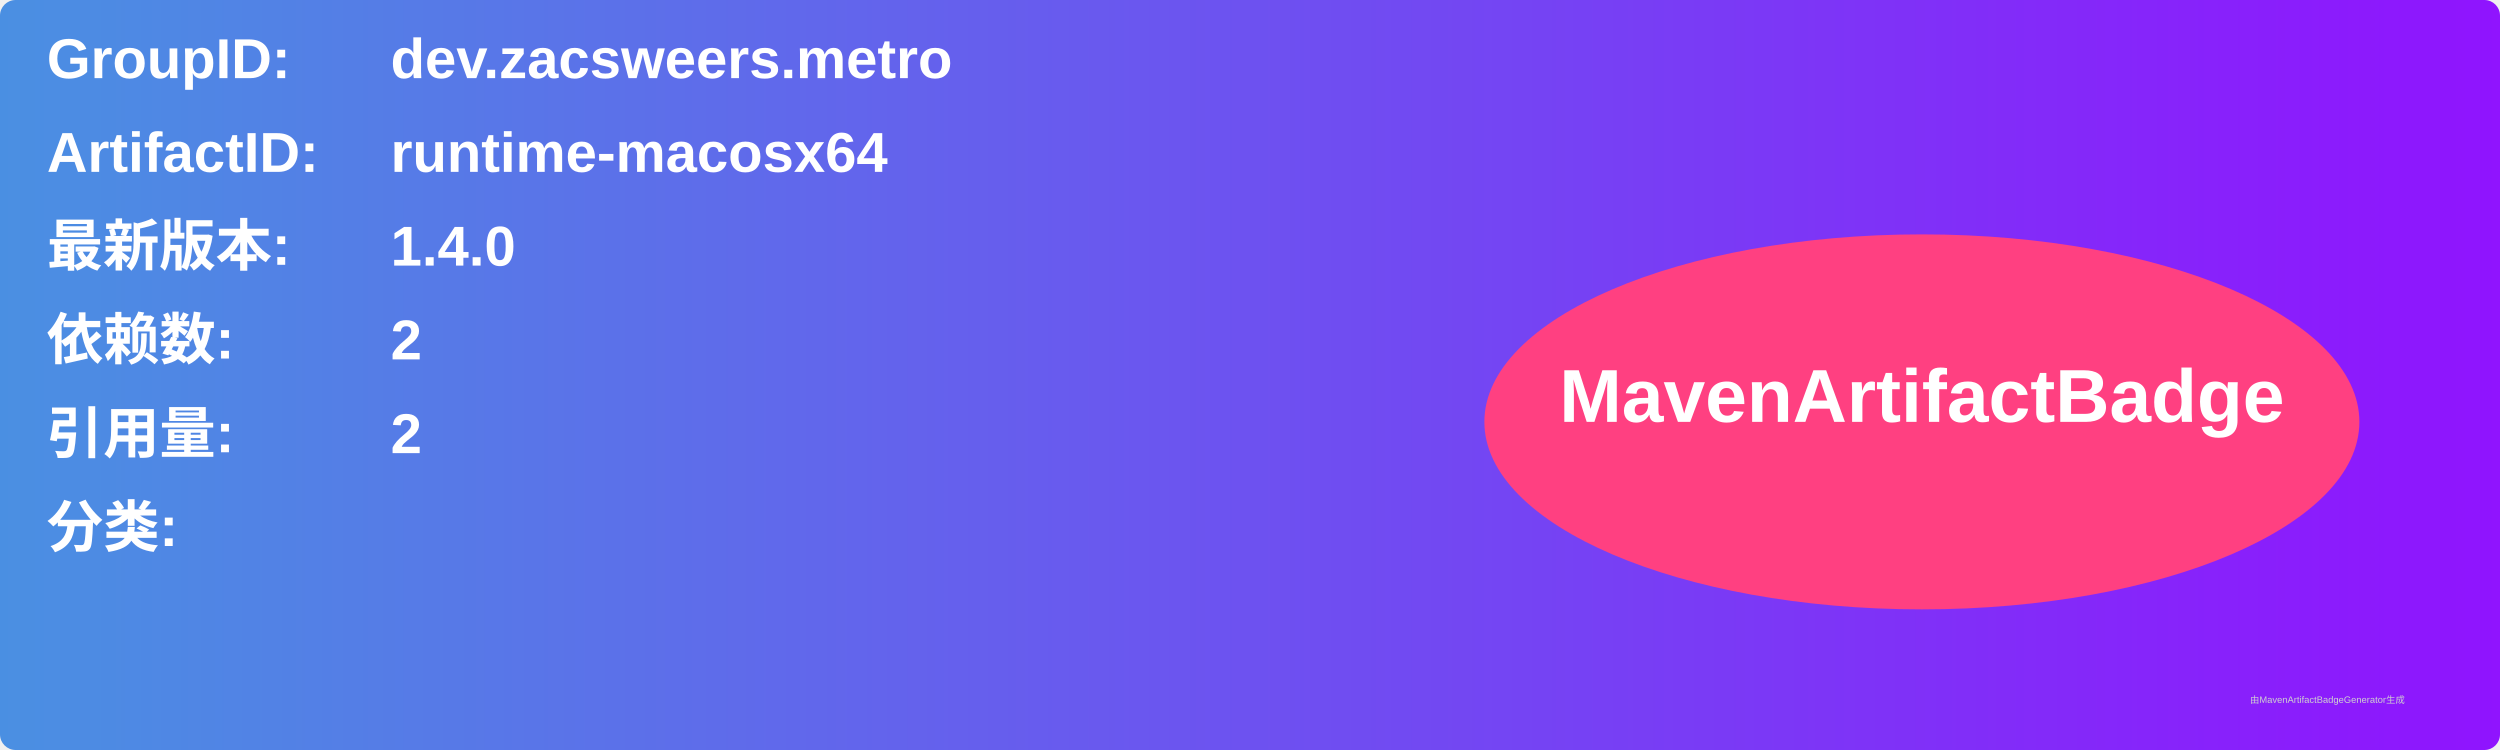
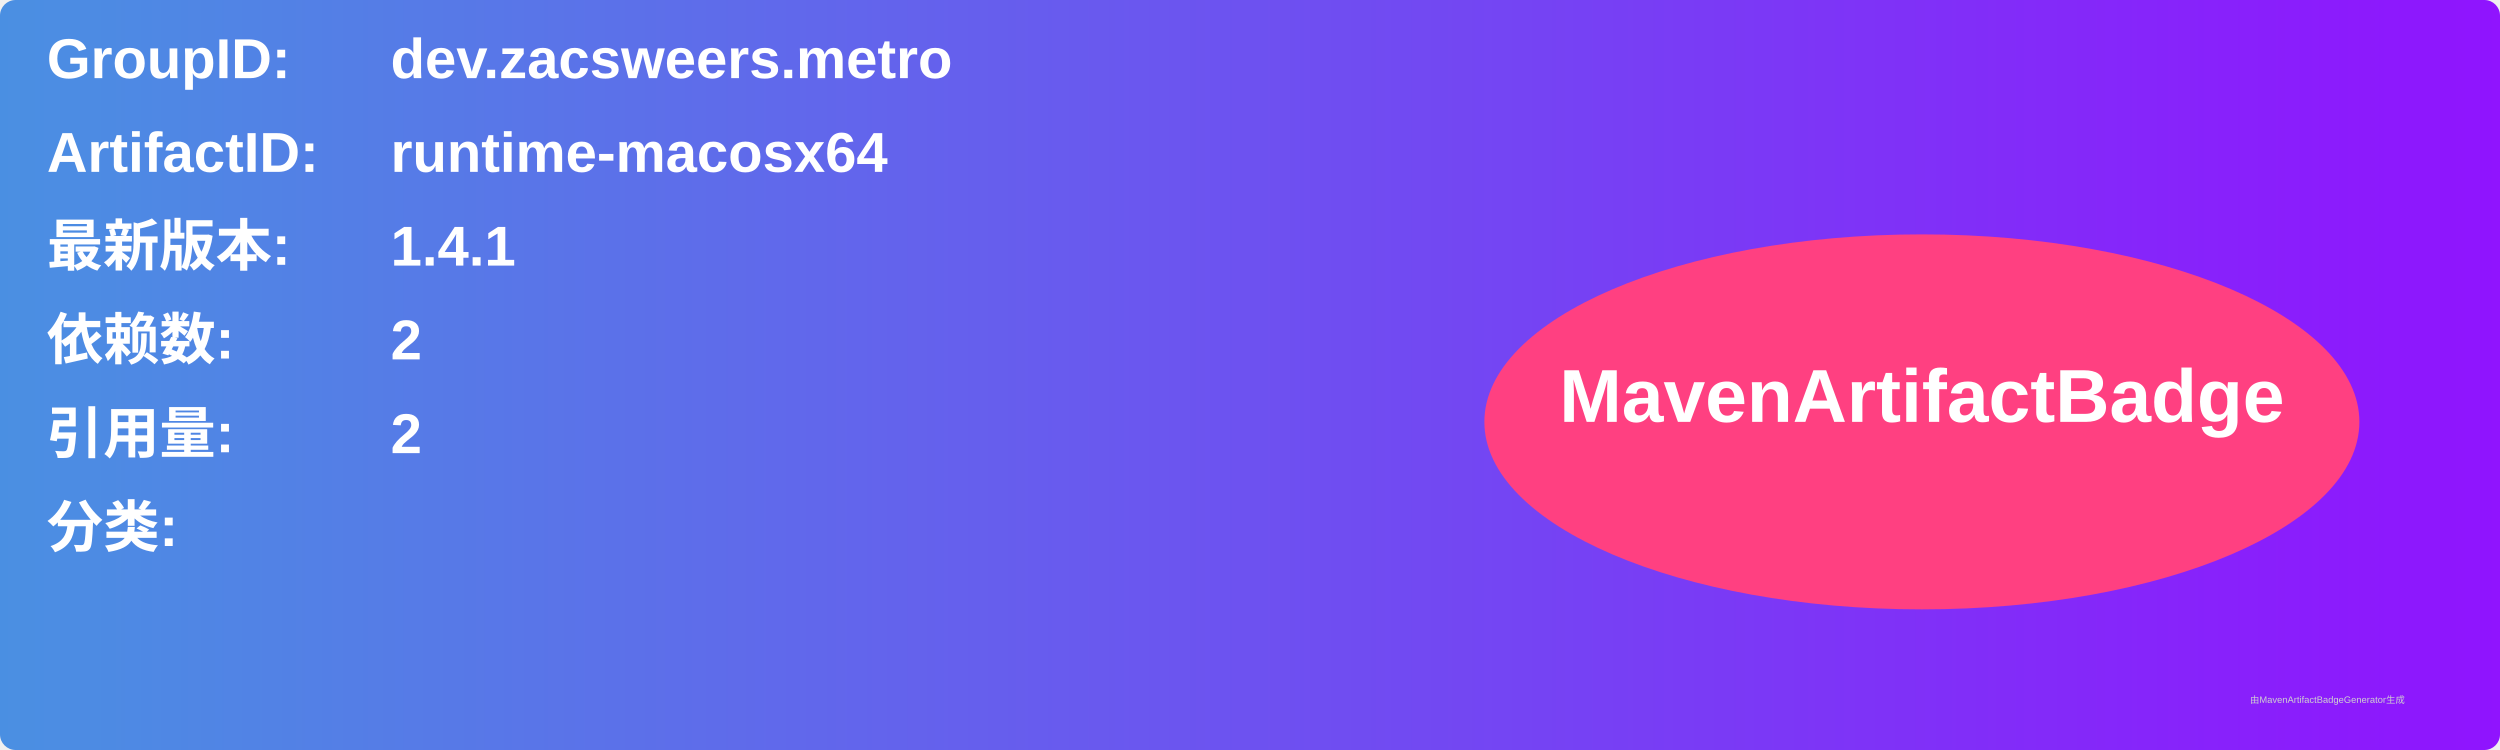
<svg xmlns="http://www.w3.org/2000/svg" width="800" height="240" viewBox="0 0 800 240">
  <linearGradient id="grad" x1="0%" y1="0%" x2="100%" y2="0%">
    <stop offset="0%" stop-color="#4a90e2" />
    <stop offset="100%" stop-color="#9013fe" />
  </linearGradient>
  <rect width="100%" height="100%" rx="5" ry="5" fill="url(#grad)" />
  <g transform="translate(15, 15)">
    <text x="0" y="10" font-family="Arial" font-size="18" fill="white" font-weight="bold" width="260">GroupID:</text>
    <text x="110" y="10" font-family="Arial" font-size="18" fill="white" font-weight="bold" width="460">dev.zacsweers.metro</text>
    <text x="0" y="40" font-family="Arial" font-size="18" fill="white" font-weight="bold" width="260">ArtifactID:</text>
    <text x="110" y="40" font-family="Arial" font-size="18" fill="white" font-weight="bold" width="460">runtime-macosx64</text>
    <text x="0" y="70" font-family="Arial" font-size="18" fill="white" font-weight="bold">最新版本:</text>
    <text x="110" y="70" font-family="Arial" font-size="18" fill="white" font-weight="bold">
-       <tspan font-weight="bold">1.4.0</tspan>
+       <tspan font-weight="bold">1.4.1</tspan>
    </text>
    <text x="0" y="100" font-family="Arial" font-size="18" fill="white" font-weight="bold">依赖数: </text>
    <text x="110" y="100" font-family="Arial" font-size="18" fill="white">
      <tspan font-weight="bold">2</tspan>
    </text>
    <text x="0" y="130" font-family="Arial" font-size="18" fill="white" font-weight="bold">引用量: </text>
    <text x="110" y="130" font-family="Arial" font-size="18" fill="white">
      <tspan font-weight="bold">2</tspan>
    </text>
    <text x="0" y="160" font-family="Arial" font-size="18" fill="white" font-weight="bold">分类:</text>
    <text x="10" y="190" font-family="Arial" font-size="10" fill="white">
      <tspan font-weight="bold" />
    </text>
    <ellipse cx="600" cy="120" rx="140" ry="60" fill="#ff4081" />
    <text x="600" y="120" text-anchor="middle" font-family="Arial" font-size="24" fill="white" font-weight="bold">MavenArtifactBadge</text>
  </g>
  <text x="720" y="225" font-family="Arial" font-size="3" fill="#d0d0d0">由MavenArtifactBadgeGenerator生成</text>
</svg>
